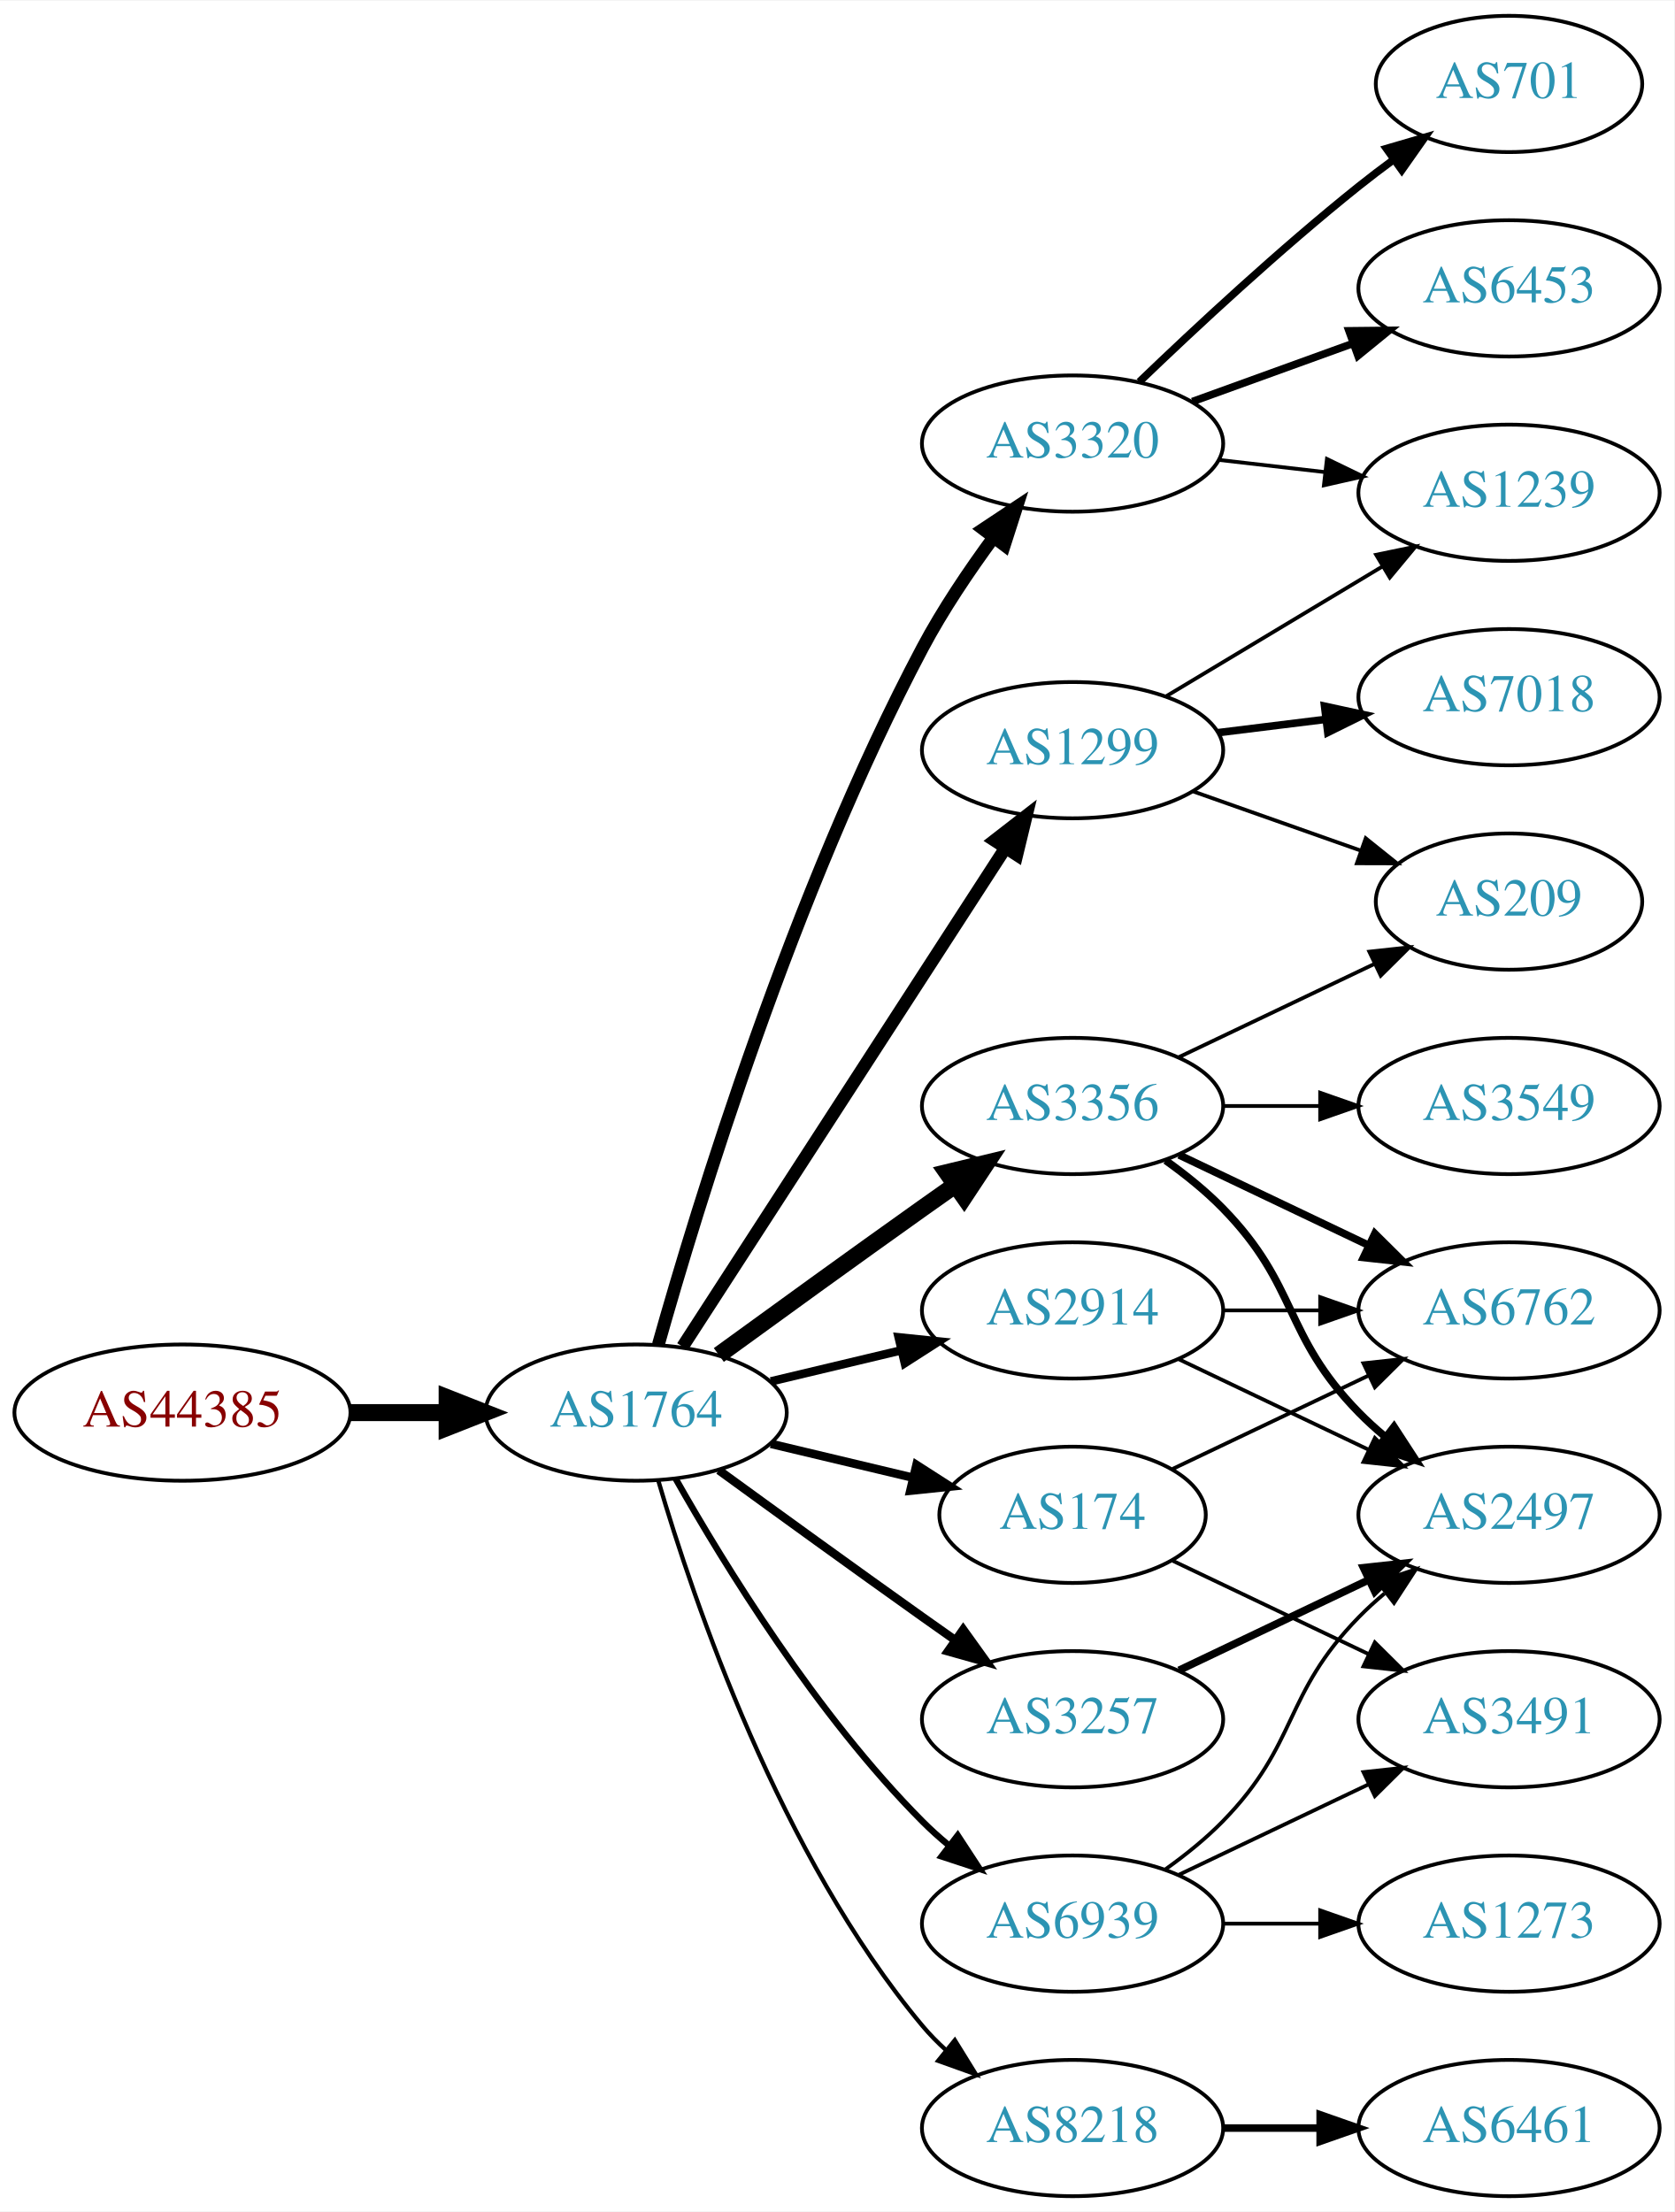
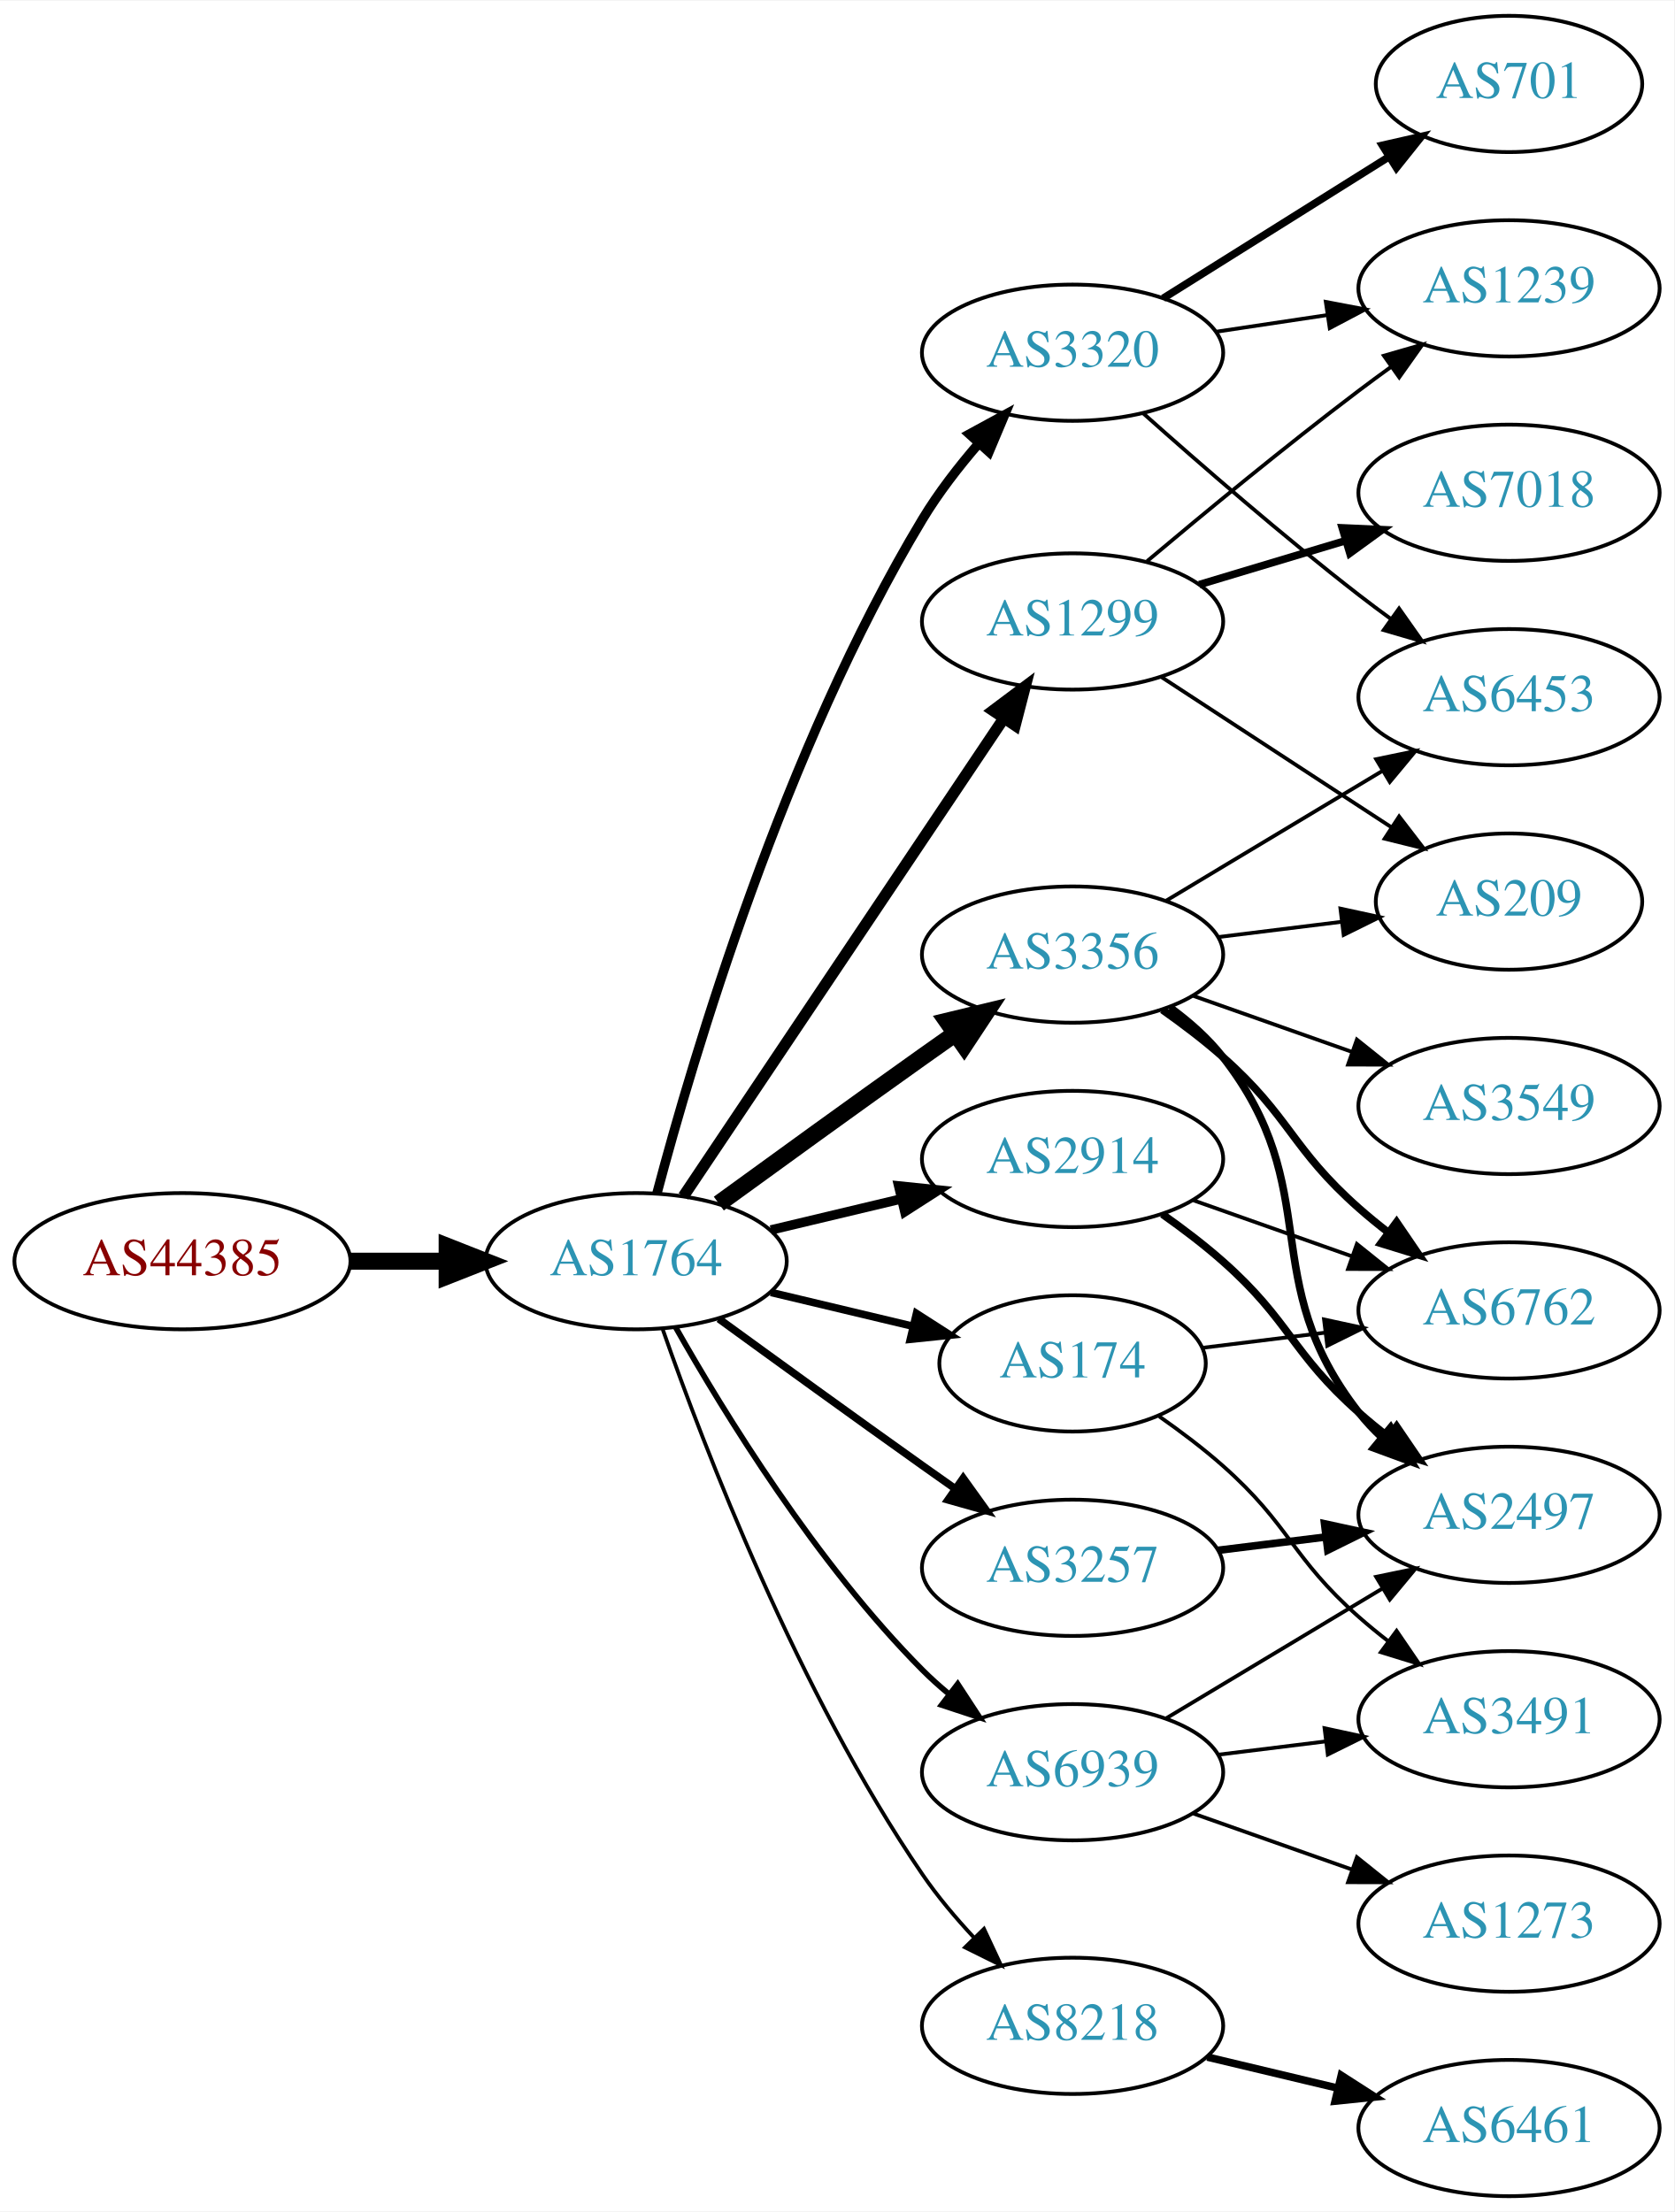
<svg xmlns="http://www.w3.org/2000/svg" xmlns:xlink="http://www.w3.org/1999/xlink" width="442pt" height="584pt" viewBox="0.00 0.00 442.27 584.00">
  <g id="graph0" class="graph" transform="scale(1 1) rotate(0) translate(4 580)">
    <polygon fill="white" stroke="none" points="-4,4 -4,-580 438.271,-580 438.271,4 -4,4" />
    <g id="node1" class="node">
      <g id="a_node1">
        <a xlink:href="/asn/44385" xlink:title="AS44385 ~ NA-NET Communications GmbH [AT]">
-           <ellipse fill="#ffffff" stroke="black" cx="44.196" cy="-207" rx="44.393" ry="18" />
-           <text text-anchor="middle" x="44.196" y="-203.3" font-family="Times,serif" font-size="14.00" fill="#880000">AS44385</text>
+           <ellipse fill="#ffffff" stroke="black" cx="44.196" cy="-247" rx="44.393" ry="18" />
+           <text text-anchor="middle" x="44.196" y="-243.3" font-family="Times,serif" font-size="14.00" fill="#880000">AS44385</text>
        </a>
      </g>
    </g>
    <g id="node2" class="node">
      <g id="a_node2">
        <a xlink:href="/asn/1764" xlink:title="AS1764 ~ NEXTLAYER-AS [AT]">
-           <ellipse fill="#ffffff" stroke="black" cx="164.039" cy="-207" rx="39.794" ry="18" />
-           <text text-anchor="middle" x="164.039" y="-203.3" font-family="Times,serif" font-size="14.00" fill="#2c94b3">AS1764</text>
+           <ellipse fill="#ffffff" stroke="black" cx="164.039" cy="-247" rx="39.794" ry="18" />
+           <text text-anchor="middle" x="164.039" y="-243.3" font-family="Times,serif" font-size="14.00" fill="#2c94b3">AS1764</text>
        </a>
      </g>
    </g>
    <g id="edge1" class="edge">
-       <path fill="none" stroke="black" stroke-width="4.5" d="M88.407,-207C96.72,-207 105.482,-207 113.965,-207" />
-       <polygon fill="black" stroke="black" stroke-width="4.5" points="114.123,-210.938 124.123,-207 114.123,-203.063 114.123,-210.938" />
+       <path fill="none" stroke="black" stroke-width="4.5" d="M88.407,-247C96.72,-247 105.482,-247 113.965,-247" />
+       <polygon fill="black" stroke="black" stroke-width="4.5" points="114.123,-250.938 124.123,-247 114.123,-243.063 114.123,-250.938" />
    </g>
    <g id="node3" class="node">
      <g id="a_node3">
-         <a xlink:href="/asn/1299" xlink:title="AS1299 ~ Telia Carrier [EU]">
-           <ellipse fill="#ffffff" stroke="black" cx="279.332" cy="-382" rx="39.794" ry="18" />
-           <text text-anchor="middle" x="279.332" y="-378.3" font-family="Times,serif" font-size="14.00" fill="#2c94b3">AS1299</text>
+         <a xlink:href="/asn/2914" xlink:title="AS2914 ~ NTT America, Inc. [US]">
+           <ellipse fill="#ffffff" stroke="black" cx="279.332" cy="-274" rx="39.794" ry="18" />
+           <text text-anchor="middle" x="279.332" y="-270.3" font-family="Times,serif" font-size="14.00" fill="#2c94b3">AS2914</text>
        </a>
      </g>
    </g>
    <g id="edge2" class="edge">
-       <path fill="none" stroke="black" stroke-width="3.375" d="M176.316,-224.419C196.335,-255.343 238.172,-319.967 261.573,-356.113" />
-       <polygon fill="black" stroke="black" stroke-width="3.375" points="258.727,-358.159 267.1,-364.651 264.604,-354.354 258.727,-358.159" />
+       <path fill="none" stroke="black" stroke-width="2.5" d="M199.646,-255.248C210.517,-257.838 222.671,-260.735 234.114,-263.462" />
+       <polygon fill="black" stroke="black" stroke-width="2.5" points="233.397,-266.889 243.936,-265.803 235.02,-260.08 233.397,-266.889" />
    </g>
    <g id="node4" class="node">
      <g id="a_node4">
        <a xlink:href="/asn/3320" xlink:title="AS3320 ~ DTAG [DE]">
-           <ellipse fill="#ffffff" stroke="black" cx="279.332" cy="-463" rx="39.794" ry="18" />
-           <text text-anchor="middle" x="279.332" y="-459.3" font-family="Times,serif" font-size="14.00" fill="#2c94b3">AS3320</text>
+           <ellipse fill="#ffffff" stroke="black" cx="279.332" cy="-487" rx="39.794" ry="18" />
+           <text text-anchor="middle" x="279.332" y="-483.3" font-family="Times,serif" font-size="14.00" fill="#2c94b3">AS3320</text>
        </a>
      </g>
    </g>
    <g id="edge3" class="edge">
-       <path fill="none" stroke="black" stroke-width="3.375" d="M169.916,-224.97C180.097,-261.101 205.53,-344.59 239.685,-409 245.006,-419.034 251.955,-429.342 258.491,-438.228" />
-       <polygon fill="black" stroke="black" stroke-width="3.375" points="255.739,-440.392 264.564,-446.255 261.322,-436.169 255.739,-440.392" />
+       <path fill="none" stroke="black" stroke-width="2.5" d="M169.564,-264.998C179.034,-300.715 203.134,-382.34 239.685,-443 243.891,-449.98 249.252,-456.903 254.632,-463.12" />
+       <polygon fill="black" stroke="black" stroke-width="2.5" points="252.067,-465.502 261.372,-470.568 257.258,-460.805 252.067,-465.502" />
    </g>
    <g id="node5" class="node">
      <g id="a_node5">
        <a xlink:href="/asn/3356" xlink:title="AS3356 ~ Level 3 Parent, LLC [US]">
-           <ellipse fill="#ffffff" stroke="black" cx="279.332" cy="-288" rx="39.794" ry="18" />
-           <text text-anchor="middle" x="279.332" y="-284.3" font-family="Times,serif" font-size="14.00" fill="#2c94b3">AS3356</text>
+           <ellipse fill="#ffffff" stroke="black" cx="279.332" cy="-328" rx="39.794" ry="18" />
+           <text text-anchor="middle" x="279.332" y="-324.3" font-family="Times,serif" font-size="14.00" fill="#2c94b3">AS3356</text>
        </a>
      </g>
    </g>
    <g id="edge4" class="edge">
-       <path fill="none" stroke="black" stroke-width="4.5" d="M185.887,-222.222C200.821,-233.091 221.435,-248.025 239.685,-261 242.506,-263.005 245.449,-265.085 248.397,-267.159" />
-       <polygon fill="black" stroke="black" stroke-width="4.5" points="246.173,-270.409 256.621,-272.926 250.694,-263.961 246.173,-270.409" />
+       <path fill="none" stroke="black" stroke-width="4.5" d="M185.887,-262.222C200.821,-273.091 221.435,-288.025 239.685,-301 242.506,-303.005 245.449,-305.085 248.397,-307.159" />
+       <polygon fill="black" stroke="black" stroke-width="4.5" points="246.173,-310.409 256.621,-312.926 250.694,-303.961 246.173,-310.409" />
    </g>
    <g id="node6" class="node">
      <g id="a_node6">
-         <a xlink:href="/asn/2914" xlink:title="AS2914 ~ NTT America, Inc. [US]">
-           <ellipse fill="#ffffff" stroke="black" cx="279.332" cy="-234" rx="39.794" ry="18" />
-           <text text-anchor="middle" x="279.332" y="-230.3" font-family="Times,serif" font-size="14.00" fill="#2c94b3">AS2914</text>
+         <a xlink:href="/asn/3257" xlink:title="AS3257 ~ GTT [DE]">
+           <ellipse fill="#ffffff" stroke="black" cx="279.332" cy="-166" rx="39.794" ry="18" />
+           <text text-anchor="middle" x="279.332" y="-162.3" font-family="Times,serif" font-size="14.00" fill="#2c94b3">AS3257</text>
        </a>
      </g>
    </g>
    <g id="edge5" class="edge">
-       <path fill="none" stroke="black" stroke-width="2.25" d="M199.646,-215.248C210.517,-217.838 222.671,-220.735 234.114,-223.462" />
-       <polygon fill="black" stroke="black" stroke-width="2.25" points="233.397,-226.889 243.936,-225.803 235.02,-220.08 233.397,-226.889" />
+       <path fill="none" stroke="black" stroke-width="2" d="M185.887,-231.778C200.821,-220.909 221.435,-205.975 239.685,-193 242.506,-190.995 245.449,-188.915 248.397,-186.841" />
+       <polygon fill="black" stroke="black" stroke-width="2" points="250.443,-189.681 256.621,-181.074 246.424,-183.95 250.443,-189.681" />
    </g>
    <g id="node7" class="node">
      <g id="a_node7">
        <a xlink:href="/asn/174" xlink:title="AS174 ~ Cogent Communications [US]">
-           <ellipse fill="#ffffff" stroke="black" cx="279.332" cy="-180" rx="35.194" ry="18" />
-           <text text-anchor="middle" x="279.332" y="-176.3" font-family="Times,serif" font-size="14.00" fill="#2c94b3">AS174</text>
+           <ellipse fill="#ffffff" stroke="black" cx="279.332" cy="-220" rx="35.194" ry="18" />
+           <text text-anchor="middle" x="279.332" y="-216.3" font-family="Times,serif" font-size="14.00" fill="#2c94b3">AS174</text>
        </a>
      </g>
    </g>
    <g id="edge6" class="edge">
-       <path fill="none" stroke="black" stroke-width="2.25" d="M199.646,-198.752C211.44,-195.942 224.745,-192.771 237.013,-189.847" />
-       <polygon fill="black" stroke="black" stroke-width="2.25" points="238.101,-193.186 247.018,-187.463 236.479,-186.376 238.101,-193.186" />
+       <path fill="none" stroke="black" stroke-width="2" d="M199.646,-238.752C211.44,-235.942 224.745,-232.771 237.013,-229.847" />
+       <polygon fill="black" stroke="black" stroke-width="2" points="238.101,-233.186 247.018,-227.463 236.479,-226.376 238.101,-233.186" />
    </g>
    <g id="node8" class="node">
      <g id="a_node8">
-         <a xlink:href="/asn/8218" xlink:title="AS8218 ~ legacy Neotelecoms [FR]">
-           <ellipse fill="#ffffff" stroke="black" cx="279.332" cy="-18" rx="39.794" ry="18" />
-           <text text-anchor="middle" x="279.332" y="-14.3" font-family="Times,serif" font-size="14.00" fill="#2c94b3">AS8218</text>
+         <a xlink:href="/asn/1299" xlink:title="AS1299 ~ Telia Carrier [EU]">
+           <ellipse fill="#ffffff" stroke="black" cx="279.332" cy="-416" rx="39.794" ry="18" />
+           <text text-anchor="middle" x="279.332" y="-412.3" font-family="Times,serif" font-size="14.00" fill="#2c94b3">AS1299</text>
        </a>
      </g>
    </g>
    <g id="edge7" class="edge">
-       <path fill="none" stroke="black" stroke-width="1.125" d="M169.913,-188.998C179.227,-157.156 202.043,-90.019 239.685,-45 241.555,-42.763 243.654,-40.626 245.88,-38.604" />
-       <polygon fill="black" stroke="black" stroke-width="1.125" points="248.227,-41.208 253.799,-32.196 243.823,-35.766 248.227,-41.208" />
+       <path fill="none" stroke="black" stroke-width="3" d="M176.525,-264.135C196.458,-293.869 237.562,-355.183 260.986,-390.126" />
+       <polygon fill="black" stroke="black" stroke-width="3" points="258.339,-392.463 266.815,-398.82 264.153,-388.565 258.339,-392.463" />
    </g>
    <g id="node9" class="node">
      <g id="a_node9">
-         <a xlink:href="/asn/3257" xlink:title="AS3257 ~ GTT [DE]">
-           <ellipse fill="#ffffff" stroke="black" cx="279.332" cy="-126" rx="39.794" ry="18" />
-           <text text-anchor="middle" x="279.332" y="-122.3" font-family="Times,serif" font-size="14.00" fill="#2c94b3">AS3257</text>
+         <a xlink:href="/asn/8218" xlink:title="AS8218 ~ legacy Neotelecoms [FR]">
+           <ellipse fill="#ffffff" stroke="black" cx="279.332" cy="-45" rx="39.794" ry="18" />
+           <text text-anchor="middle" x="279.332" y="-41.3" font-family="Times,serif" font-size="14.00" fill="#2c94b3">AS8218</text>
        </a>
      </g>
    </g>
    <g id="edge8" class="edge">
-       <path fill="none" stroke="black" stroke-width="2.25" d="M185.887,-191.778C200.821,-180.909 221.435,-165.975 239.685,-153 242.506,-150.995 245.449,-148.915 248.397,-146.841" />
-       <polygon fill="black" stroke="black" stroke-width="2.25" points="250.443,-149.681 256.621,-141.074 246.424,-143.95 250.443,-149.681" />
+       <path fill="none" stroke="black" d="M171.083,-228.952C181.965,-197.894 206.813,-133.05 239.685,-85 243.641,-79.217 248.46,-73.499 253.334,-68.273" />
+       <polygon fill="black" stroke="black" points="255.936,-70.618 260.421,-61.019 250.929,-65.726 255.936,-70.618" />
    </g>
    <g id="node10" class="node">
      <g id="a_node10">
        <a xlink:href="/asn/6939" xlink:title="AS6939 ~ Hurricane Electric LLC [US]">
-           <ellipse fill="#ffffff" stroke="black" cx="279.332" cy="-72" rx="39.794" ry="18" />
-           <text text-anchor="middle" x="279.332" y="-68.3" font-family="Times,serif" font-size="14.00" fill="#2c94b3">AS6939</text>
+           <ellipse fill="#ffffff" stroke="black" cx="279.332" cy="-112" rx="39.794" ry="18" />
+           <text text-anchor="middle" x="279.332" y="-108.3" font-family="Times,serif" font-size="14.00" fill="#2c94b3">AS6939</text>
        </a>
      </g>
    </g>
    <g id="edge9" class="edge">
-       <path fill="none" stroke="black" stroke-width="1.688" d="M174.498,-189.51C187.28,-166.904 211.712,-127.114 239.685,-99 241.796,-96.879 244.092,-94.812 246.477,-92.829" />
-       <polygon fill="black" stroke="black" stroke-width="1.688" points="248.993,-95.31 254.793,-86.444 244.73,-89.758 248.993,-95.31" />
+       <path fill="none" stroke="black" stroke-width="1.5" d="M174.498,-229.51C187.28,-206.904 211.712,-167.114 239.685,-139 241.796,-136.879 244.092,-134.812 246.477,-132.829" />
+       <polygon fill="black" stroke="black" stroke-width="1.5" points="248.993,-135.31 254.793,-126.444 244.73,-129.758 248.993,-135.31" />
+     </g>
+     <g id="node15" class="node">
+       <g id="a_node15">
+         <a xlink:href="/asn/2497" xlink:title="AS2497 ~ Internet Initiative Japan Inc. [JP]">
+           <ellipse fill="#ffffff" stroke="black" cx="394.625" cy="-180" rx="39.794" ry="18" />
+           <text text-anchor="middle" x="394.625" y="-176.3" font-family="Times,serif" font-size="14.00" fill="#2c94b3">AS2497</text>
+         </a>
+       </g>
+     </g>
+     <g id="edge25" class="edge">
+       <path fill="none" stroke="black" stroke-width="2" d="M303.058,-259.411C308.459,-255.6 314.072,-251.337 318.978,-247 336.898,-231.159 337.058,-222.841 354.978,-207 357.431,-204.832 360.061,-202.682 362.753,-200.597" />
+       <polygon fill="black" stroke="black" stroke-width="2" points="364.928,-203.342 370.898,-194.589 360.773,-197.709 364.928,-203.342" />
+     </g>
+     <g id="node16" class="node">
+       <g id="a_node16">
+         <a xlink:href="/asn/6762" xlink:title="AS6762 ~ TELECOM ITALIA SPARKLE S.p.A. [IT]">
+           <ellipse fill="#ffffff" stroke="black" cx="394.625" cy="-234" rx="39.794" ry="18" />
+           <text text-anchor="middle" x="394.625" y="-230.3" font-family="Times,serif" font-size="14.00" fill="#2c94b3">AS6762</text>
+         </a>
+       </g>
+     </g>
+     <g id="edge26" class="edge">
+       <path fill="none" stroke="black" d="M311.289,-263.07C324.153,-258.528 339.259,-253.195 352.995,-248.345" />
+       <polygon fill="black" stroke="black" points="354.44,-251.547 362.704,-244.917 352.109,-244.946 354.44,-251.547" />
    </g>
    <g id="node11" class="node">
      <g id="a_node11">
        <a xlink:href="/asn/1239" xlink:title="AS1239 ~ Sprint [US]">
-           <ellipse fill="#ffffff" stroke="black" cx="394.625" cy="-450" rx="39.794" ry="18" />
-           <text text-anchor="middle" x="394.625" y="-446.3" font-family="Times,serif" font-size="14.00" fill="#2c94b3">AS1239</text>
-         </a>
-       </g>
+           <ellipse fill="#ffffff" stroke="black" cx="394.625" cy="-504" rx="39.794" ry="18" />
+           <text text-anchor="middle" x="394.625" y="-500.3" font-family="Times,serif" font-size="14.00" fill="#2c94b3">AS1239</text>
+         </a>
+       </g>
+     </g>
+     <g id="edge10" class="edge">
+       <path fill="none" stroke="black" d="M317.115,-492.519C326.513,-493.93 336.748,-495.465 346.584,-496.941" />
+       <polygon fill="black" stroke="black" points="346.23,-500.427 356.638,-498.45 347.269,-493.505 346.23,-500.427" />
+     </g>
+     <g id="node12" class="node">
+       <g id="a_node12">
+         <a xlink:href="/asn/701" xlink:title="AS701 ~ UUNET [US]">
+           <ellipse fill="#ffffff" stroke="black" cx="394.625" cy="-558" rx="35.194" ry="18" />
+           <text text-anchor="middle" x="394.625" y="-554.3" font-family="Times,serif" font-size="14.00" fill="#2c94b3">AS701</text>
+         </a>
+       </g>
+     </g>
+     <g id="edge11" class="edge">
+       <path fill="none" stroke="black" stroke-width="2" d="M303.258,-501.368C320.45,-512.142 344.157,-526.999 362.975,-538.792" />
+       <polygon fill="black" stroke="black" stroke-width="2" points="361.171,-541.792 371.503,-544.137 364.888,-535.861 361.171,-541.792" />
+     </g>
+     <g id="node13" class="node">
+       <g id="a_node13">
+         <a xlink:href="/asn/6453" xlink:title="AS6453 ~ TATA COMMUNICATIONS (AMERICA) INC [US]">
+           <ellipse fill="#ffffff" stroke="black" cx="394.625" cy="-396" rx="39.794" ry="18" />
+           <text text-anchor="middle" x="394.625" y="-392.3" font-family="Times,serif" font-size="14.00" fill="#2c94b3">AS6453</text>
+         </a>
+       </g>
+     </g>
+     <g id="edge12" class="edge">
+       <path fill="none" stroke="black" d="M298.015,-470.97C312.885,-457.705 334.873,-438.58 354.978,-423 357.713,-420.88 360.599,-418.724 363.512,-416.602" />
+       <polygon fill="black" stroke="black" points="365.58,-419.425 371.686,-410.766 361.513,-413.728 365.58,-419.425" />
    </g>
    <g id="edge14" class="edge">
-       <path fill="none" stroke="black" d="M304.082,-396.255C320.698,-406.229 343.094,-419.671 361.331,-430.617" />
-       <polygon fill="black" stroke="black" points="359.531,-433.618 369.906,-435.764 363.133,-427.616 359.531,-433.618" />
+       <path fill="none" stroke="black" d="M304.082,-342.255C320.698,-352.229 343.094,-365.671 361.331,-376.617" />
+       <polygon fill="black" stroke="black" points="359.531,-379.618 369.906,-381.764 363.133,-373.616 359.531,-379.618" />
    </g>
    <g id="node14" class="node">
      <g id="a_node14">
-         <a xlink:href="/asn/7018" xlink:title="AS7018 ~ AT&amp;T Services, Inc. [US]">
-           <ellipse fill="#ffffff" stroke="black" cx="394.625" cy="-396" rx="39.794" ry="18" />
-           <text text-anchor="middle" x="394.625" y="-392.3" font-family="Times,serif" font-size="14.00" fill="#2c94b3">AS7018</text>
+         <a xlink:href="/asn/3549" xlink:title="AS3549 ~ Level 3 Parent, LLC [US]">
+           <ellipse fill="#ffffff" stroke="black" cx="394.625" cy="-288" rx="39.794" ry="18" />
+           <text text-anchor="middle" x="394.625" y="-284.3" font-family="Times,serif" font-size="14.00" fill="#2c94b3">AS3549</text>
        </a>
      </g>
    </g>
    <g id="edge13" class="edge">
-       <path fill="none" stroke="black" stroke-width="2" d="M317.742,-386.623C326.83,-387.746 336.667,-388.962 346.152,-390.134" />
-       <polygon fill="black" stroke="black" stroke-width="2" points="345.9,-393.629 356.254,-391.382 346.758,-386.682 345.9,-393.629" />
-     </g>
-     <g id="node15" class="node">
-       <g id="a_node15">
+       <path fill="none" stroke="black" d="M311.289,-317.07C324.153,-312.528 339.259,-307.195 352.995,-302.345" />
+       <polygon fill="black" stroke="black" points="354.44,-305.547 362.704,-298.917 352.109,-298.946 354.44,-305.547" />
+     </g>
+     <g id="edge15" class="edge">
+       <path fill="none" stroke="black" stroke-width="2" d="M305.101,-313.995C310.186,-310.272 315.148,-305.901 318.978,-301 346.526,-265.751 327.43,-242.249 354.978,-207 356.774,-204.703 358.818,-202.522 361.007,-200.469" />
+       <polygon fill="black" stroke="black" stroke-width="2" points="363.362,-203.064 368.855,-194.005 358.911,-197.661 363.362,-203.064" />
+     </g>
+     <g id="edge16" class="edge">
+       <path fill="none" stroke="black" stroke-width="2" d="M303.058,-313.411C308.459,-309.6 314.072,-305.337 318.978,-301 336.898,-285.159 337.058,-276.841 354.978,-261 357.431,-258.832 360.061,-256.682 362.753,-254.597" />
+       <polygon fill="black" stroke="black" stroke-width="2" points="364.928,-257.342 370.898,-248.589 360.773,-251.709 364.928,-257.342" />
+     </g>
+     <g id="node17" class="node">
+       <g id="a_node17">
        <a xlink:href="/asn/209" xlink:title="AS209 ~ CenturyLink Communications, LLC [US]">
          <ellipse fill="#ffffff" stroke="black" cx="394.625" cy="-342" rx="35.194" ry="18" />
          <text text-anchor="middle" x="394.625" y="-338.3" font-family="Times,serif" font-size="14.00" fill="#2c94b3">AS209</text>
        </a>
      </g>
    </g>
-     <g id="edge15" class="edge">
-       <path fill="none" stroke="black" d="M311.289,-371.07C324.917,-366.258 341.06,-360.559 355.427,-355.486" />
-       <polygon fill="black" stroke="black" points="356.772,-358.723 365.036,-352.094 354.441,-352.123 356.772,-358.723" />
-     </g>
-     <g id="edge10" class="edge">
-       <path fill="none" stroke="black" d="M318.057,-458.671C327.038,-457.641 336.737,-456.528 346.094,-455.454" />
-       <polygon fill="black" stroke="black" points="346.529,-458.927 356.064,-454.31 345.731,-451.973 346.529,-458.927" />
-     </g>
-     <g id="node12" class="node">
-       <g id="a_node12">
-         <a xlink:href="/asn/6453" xlink:title="AS6453 ~ TATA COMMUNICATIONS (AMERICA) INC [US]">
-           <ellipse fill="#ffffff" stroke="black" cx="394.625" cy="-504" rx="39.794" ry="18" />
-           <text text-anchor="middle" x="394.625" y="-500.3" font-family="Times,serif" font-size="14.00" fill="#2c94b3">AS6453</text>
-         </a>
-       </g>
-     </g>
-     <g id="edge11" class="edge">
-       <path fill="none" stroke="black" stroke-width="2" d="M310.99,-474.095C323.963,-478.79 339.256,-484.324 353.137,-489.348" />
-       <polygon fill="black" stroke="black" stroke-width="2" points="352.347,-492.784 362.941,-492.896 354.729,-486.202 352.347,-492.784" />
-     </g>
-     <g id="node13" class="node">
-       <g id="a_node13">
-         <a xlink:href="/asn/701" xlink:title="AS701 ~ UUNET [US]">
-           <ellipse fill="#ffffff" stroke="black" cx="394.625" cy="-558" rx="35.194" ry="18" />
-           <text text-anchor="middle" x="394.625" y="-554.3" font-family="Times,serif" font-size="14.00" fill="#2c94b3">AS701</text>
-         </a>
-       </g>
-     </g>
-     <g id="edge12" class="edge">
-       <path fill="none" stroke="black" stroke-width="2" d="M296.975,-479.312C311.751,-493.51 334.164,-514.363 354.978,-531 357.899,-533.335 361.008,-535.696 364.146,-538" />
-       <polygon fill="black" stroke="black" stroke-width="2" points="362.236,-540.937 372.406,-543.908 366.308,-535.244 362.236,-540.937" />
-     </g>
-     <g id="edge19" class="edge">
-       <path fill="none" stroke="black" d="M307.468,-300.934C322.9,-308.29 342.385,-317.577 358.92,-325.459" />
-       <polygon fill="black" stroke="black" points="357.729,-328.768 368.262,-329.911 360.741,-322.449 357.729,-328.768" />
-     </g>
-     <g id="node16" class="node">
-       <g id="a_node16">
-         <a xlink:href="/asn/2497" xlink:title="AS2497 ~ Internet Initiative Japan Inc. [JP]">
-           <ellipse fill="#ffffff" stroke="black" cx="394.625" cy="-180" rx="39.794" ry="18" />
-           <text text-anchor="middle" x="394.625" y="-176.3" font-family="Times,serif" font-size="14.00" fill="#2c94b3">AS2497</text>
-         </a>
-       </g>
-     </g>
-     <g id="edge16" class="edge">
-       <path fill="none" stroke="black" stroke-width="2" d="M303.926,-273.611C309.182,-269.852 314.513,-265.563 318.978,-261 339.151,-240.383 334.806,-227.617 354.978,-207 357.071,-204.861 359.354,-202.782 361.731,-200.79" />
-       <polygon fill="black" stroke="black" stroke-width="2" points="364.249,-203.268 370.031,-194.389 359.974,-197.725 364.249,-203.268" />
-     </g>
-     <g id="node17" class="node">
-       <g id="a_node17">
-         <a xlink:href="/asn/6762" xlink:title="AS6762 ~ TELECOM ITALIA SPARKLE S.p.A. [IT]">
-           <ellipse fill="#ffffff" stroke="black" cx="394.625" cy="-234" rx="39.794" ry="18" />
-           <text text-anchor="middle" x="394.625" y="-230.3" font-family="Times,serif" font-size="14.00" fill="#2c94b3">AS6762</text>
-         </a>
-       </g>
-     </g>
    <g id="edge17" class="edge">
-       <path fill="none" stroke="black" stroke-width="2" d="M307.468,-275.066C322.462,-267.919 341.283,-258.948 357.506,-251.215" />
-       <polygon fill="black" stroke="black" stroke-width="2" points="359.188,-254.291 366.71,-246.829 356.177,-247.972 359.188,-254.291" />
+       <path fill="none" stroke="black" d="M317.742,-332.623C328.194,-333.915 339.638,-335.329 350.397,-336.658" />
+       <polygon fill="black" stroke="black" points="350.094,-340.147 360.447,-337.9 350.952,-333.2 350.094,-340.147" />
+     </g>
+     <g id="edge18" class="edge">
+       <path fill="none" stroke="black" stroke-width="2" d="M317.742,-170.623C326.83,-171.746 336.667,-172.962 346.152,-174.134" />
+       <polygon fill="black" stroke="black" stroke-width="2" points="345.9,-177.629 356.254,-175.382 346.758,-170.682 345.9,-177.629" />
+     </g>
+     <g id="edge20" class="edge">
+       <path fill="none" stroke="black" d="M313.71,-224.125C323.801,-225.372 335.084,-226.766 345.919,-228.105" />
+       <polygon fill="black" stroke="black" points="345.762,-231.612 356.116,-229.365 346.621,-224.665 345.762,-231.612" />
    </g>
    <g id="node18" class="node">
      <g id="a_node18">
-         <a xlink:href="/asn/3549" xlink:title="AS3549 ~ Level 3 Parent, LLC [US]">
-           <ellipse fill="#ffffff" stroke="black" cx="394.625" cy="-288" rx="39.794" ry="18" />
-           <text text-anchor="middle" x="394.625" y="-284.3" font-family="Times,serif" font-size="14.00" fill="#2c94b3">AS3549</text>
-         </a>
-       </g>
-     </g>
-     <g id="edge18" class="edge">
-       <path fill="none" stroke="black" d="M319.004,-288C327.207,-288 335.971,-288 344.503,-288" />
-       <polygon fill="black" stroke="black" points="344.742,-291.5 354.742,-288 344.742,-284.5 344.742,-291.5" />
-     </g>
-     <g id="edge21" class="edge">
-       <path fill="none" stroke="black" d="M307.468,-221.066C322.462,-213.919 341.283,-204.948 357.506,-197.215" />
-       <polygon fill="black" stroke="black" points="359.188,-200.291 366.71,-192.829 356.177,-193.972 359.188,-200.291" />
-     </g>
-     <g id="edge20" class="edge">
-       <path fill="none" stroke="black" d="M319.004,-234C327.207,-234 335.971,-234 344.503,-234" />
-       <polygon fill="black" stroke="black" points="344.742,-237.5 354.742,-234 344.742,-230.5 344.742,-237.5" />
-     </g>
-     <g id="edge23" class="edge">
-       <path fill="none" stroke="black" d="M305.757,-192.119C321.059,-199.413 340.783,-208.814 357.665,-216.86" />
-       <polygon fill="black" stroke="black" points="356.172,-220.026 366.705,-221.169 359.184,-213.707 356.172,-220.026" />
-     </g>
-     <g id="node19" class="node">
-       <g id="a_node19">
        <a xlink:href="/asn/3491" xlink:title="AS3491 ~ PCCW Global, Inc. [US]">
          <ellipse fill="#ffffff" stroke="black" cx="394.625" cy="-126" rx="39.794" ry="18" />
          <text text-anchor="middle" x="394.625" y="-122.3" font-family="Times,serif" font-size="14.00" fill="#2c94b3">AS3491</text>
        </a>
      </g>
    </g>
+     <g id="edge19" class="edge">
+       <path fill="none" stroke="black" d="M302.25,-205.98C307.895,-202.026 313.827,-197.553 318.978,-193 336.898,-177.159 337.058,-168.841 354.978,-153 357.431,-150.832 360.061,-148.682 362.753,-146.597" />
+       <polygon fill="black" stroke="black" points="364.928,-149.342 370.898,-140.589 360.773,-143.709 364.928,-149.342" />
+     </g>
+     <g id="edge21" class="edge">
+       <path fill="none" stroke="black" d="M299.039,-431.945C313.95,-444.493 335.489,-462.262 354.978,-477 357.738,-479.087 360.641,-481.222 363.564,-483.331" />
+       <polygon fill="black" stroke="black" points="361.573,-486.209 371.752,-489.146 365.626,-480.502 361.573,-486.209" />
+     </g>
+     <g id="edge23" class="edge">
+       <path fill="none" stroke="black" d="M302.715,-401.38C320.162,-389.984 344.556,-374.05 363.683,-361.557" />
+       <polygon fill="black" stroke="black" points="365.598,-364.486 372.057,-356.088 361.77,-358.626 365.598,-364.486" />
+     </g>
+     <g id="node19" class="node">
+       <g id="a_node19">
+         <a xlink:href="/asn/7018" xlink:title="AS7018 ~ AT&amp;T Services, Inc. [US]">
+           <ellipse fill="#ffffff" stroke="black" cx="394.625" cy="-450" rx="39.794" ry="18" />
+           <text text-anchor="middle" x="394.625" y="-446.3" font-family="Times,serif" font-size="14.00" fill="#2c94b3">AS7018</text>
+         </a>
+       </g>
+     </g>
    <g id="edge22" class="edge">
-       <path fill="none" stroke="black" d="M305.757,-167.881C321.059,-160.587 340.783,-151.186 357.665,-143.14" />
-       <polygon fill="black" stroke="black" points="359.184,-146.293 366.705,-138.831 356.172,-139.974 359.184,-146.293" />
+       <path fill="none" stroke="black" stroke-width="2" d="M312.797,-425.743C324.767,-429.335 338.51,-433.46 351.228,-437.277" />
+       <polygon fill="black" stroke="black" stroke-width="2" points="350.571,-440.733 361.155,-440.256 352.583,-434.029 350.571,-440.733" />
    </g>
    <g id="node20" class="node">
      <g id="a_node20">
-         <a xlink:href="/asn/6461" xlink:title="AS6461 ~ ZAYO-6461 [US]">
+         <a xlink:href="/asn/6461" xlink:title="AS6461 ~ Zayo Bandwidth [US]">
          <ellipse fill="#ffffff" stroke="black" cx="394.625" cy="-18" rx="39.794" ry="18" />
          <text text-anchor="middle" x="394.625" y="-14.3" font-family="Times,serif" font-size="14.00" fill="#2c94b3">AS6461</text>
        </a>
      </g>
    </g>
    <g id="edge24" class="edge">
-       <path fill="none" stroke="black" stroke-width="2" d="M319.004,-18C327.207,-18 335.971,-18 344.503,-18" />
-       <polygon fill="black" stroke="black" stroke-width="2" points="344.742,-21.5 354.742,-18 344.742,-14.5 344.742,-21.5" />
-     </g>
-     <g id="edge25" class="edge">
-       <path fill="none" stroke="black" stroke-width="2" d="M307.468,-138.934C322.462,-146.081 341.283,-155.052 357.506,-162.785" />
-       <polygon fill="black" stroke="black" stroke-width="2" points="356.177,-166.028 366.71,-167.171 359.188,-159.709 356.177,-166.028" />
+       <path fill="none" stroke="black" stroke-width="2" d="M314.939,-36.752C325.81,-34.162 337.964,-31.265 349.407,-28.538" />
+       <polygon fill="black" stroke="black" stroke-width="2" points="350.313,-31.92 359.229,-26.197 348.69,-25.111 350.313,-31.92" />
    </g>
    <g id="edge28" class="edge">
-       <path fill="none" stroke="black" d="M303.926,-86.389C309.182,-90.148 314.513,-94.437 318.978,-99 339.151,-119.617 334.806,-132.383 354.978,-153 357.071,-155.139 359.354,-157.218 361.731,-159.21" />
-       <polygon fill="black" stroke="black" points="359.974,-162.275 370.031,-165.611 364.249,-156.732 359.974,-162.275" />
-     </g>
-     <g id="edge26" class="edge">
-       <path fill="none" stroke="black" d="M307.468,-84.934C322.462,-92.081 341.283,-101.052 357.506,-108.785" />
-       <polygon fill="black" stroke="black" points="356.177,-112.028 366.71,-113.171 359.188,-105.709 356.177,-112.028" />
+       <path fill="none" stroke="black" d="M304.082,-126.255C320.698,-136.229 343.094,-149.671 361.331,-160.617" />
+       <polygon fill="black" stroke="black" points="359.531,-163.618 369.906,-165.764 363.133,-157.616 359.531,-163.618" />
+     </g>
+     <g id="edge29" class="edge">
+       <path fill="none" stroke="black" d="M317.742,-116.623C326.83,-117.746 336.667,-118.962 346.152,-120.134" />
+       <polygon fill="black" stroke="black" points="345.9,-123.629 356.254,-121.382 346.758,-116.682 345.9,-123.629" />
    </g>
    <g id="node21" class="node">
      <g id="a_node21">
        <a xlink:href="/asn/1273" xlink:title="AS1273 ~ Vodafone Group PLC [EU]">
          <ellipse fill="#ffffff" stroke="black" cx="394.625" cy="-72" rx="39.794" ry="18" />
          <text text-anchor="middle" x="394.625" y="-68.3" font-family="Times,serif" font-size="14.00" fill="#2c94b3">AS1273</text>
        </a>
      </g>
    </g>
    <g id="edge27" class="edge">
-       <path fill="none" stroke="black" d="M319.004,-72C327.207,-72 335.971,-72 344.503,-72" />
-       <polygon fill="black" stroke="black" points="344.742,-75.5 354.742,-72 344.742,-68.5 344.742,-75.5" />
+       <path fill="none" stroke="black" d="M311.289,-101.07C324.153,-96.528 339.259,-91.195 352.995,-86.345" />
+       <polygon fill="black" stroke="black" points="354.44,-89.547 362.704,-82.917 352.109,-82.946 354.44,-89.547" />
    </g>
  </g>
</svg>
